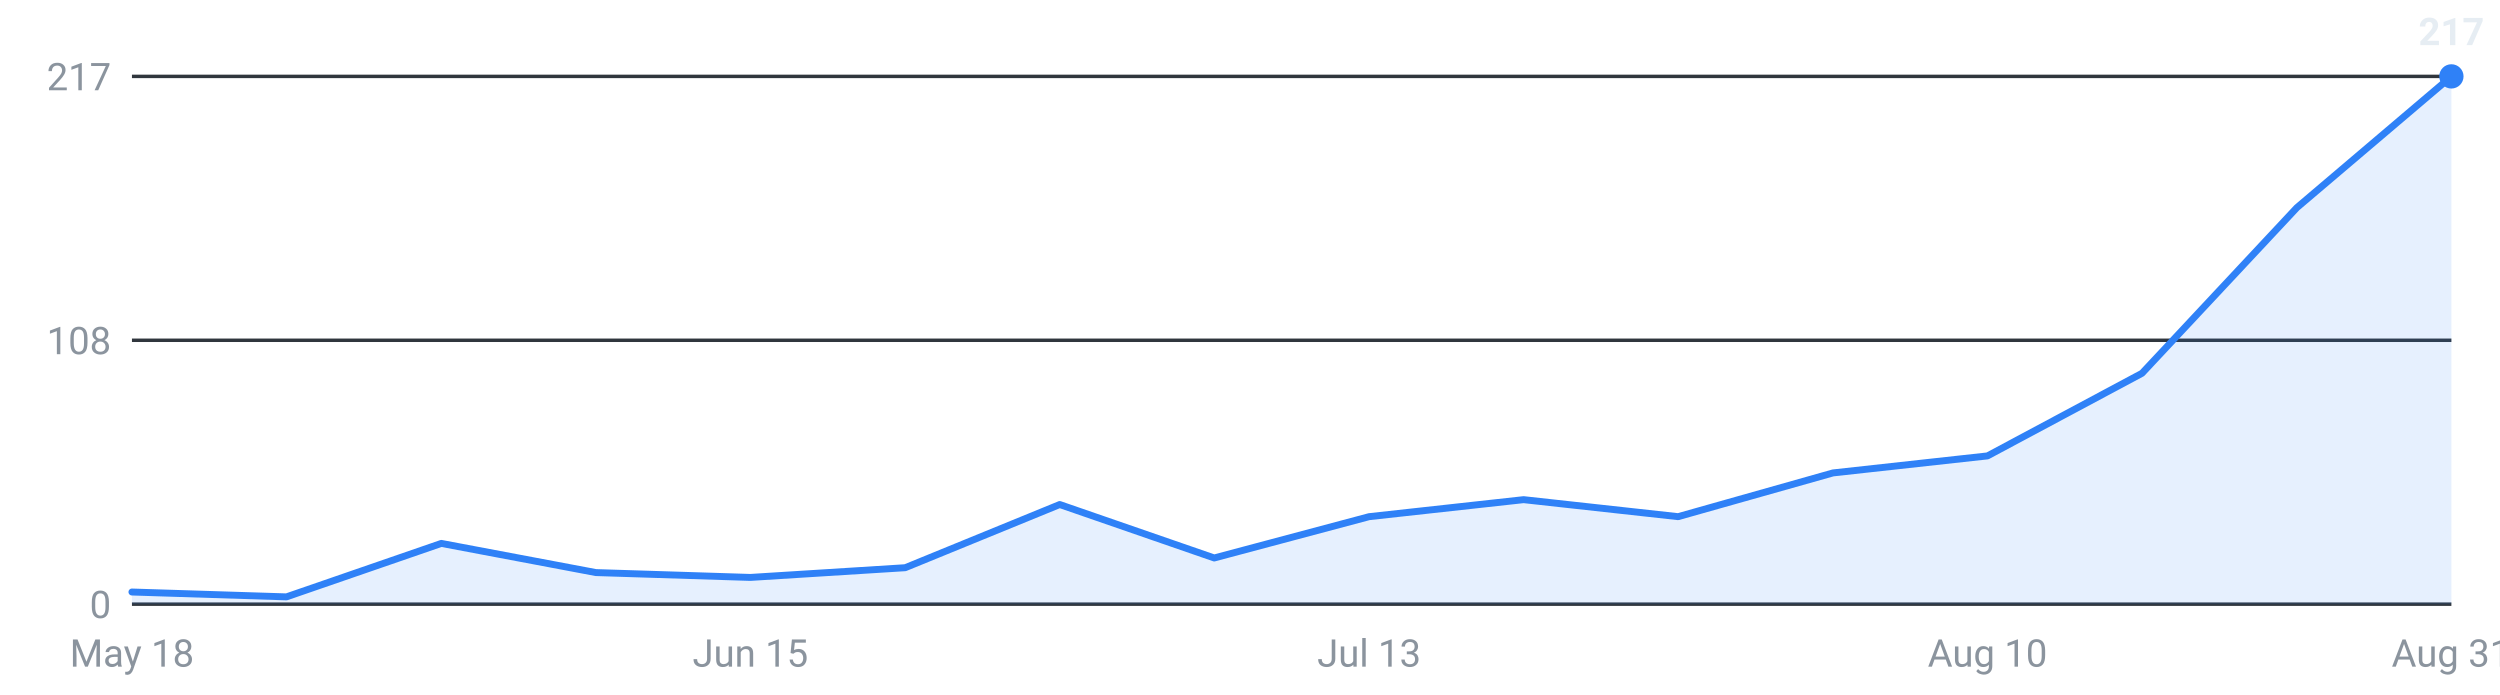
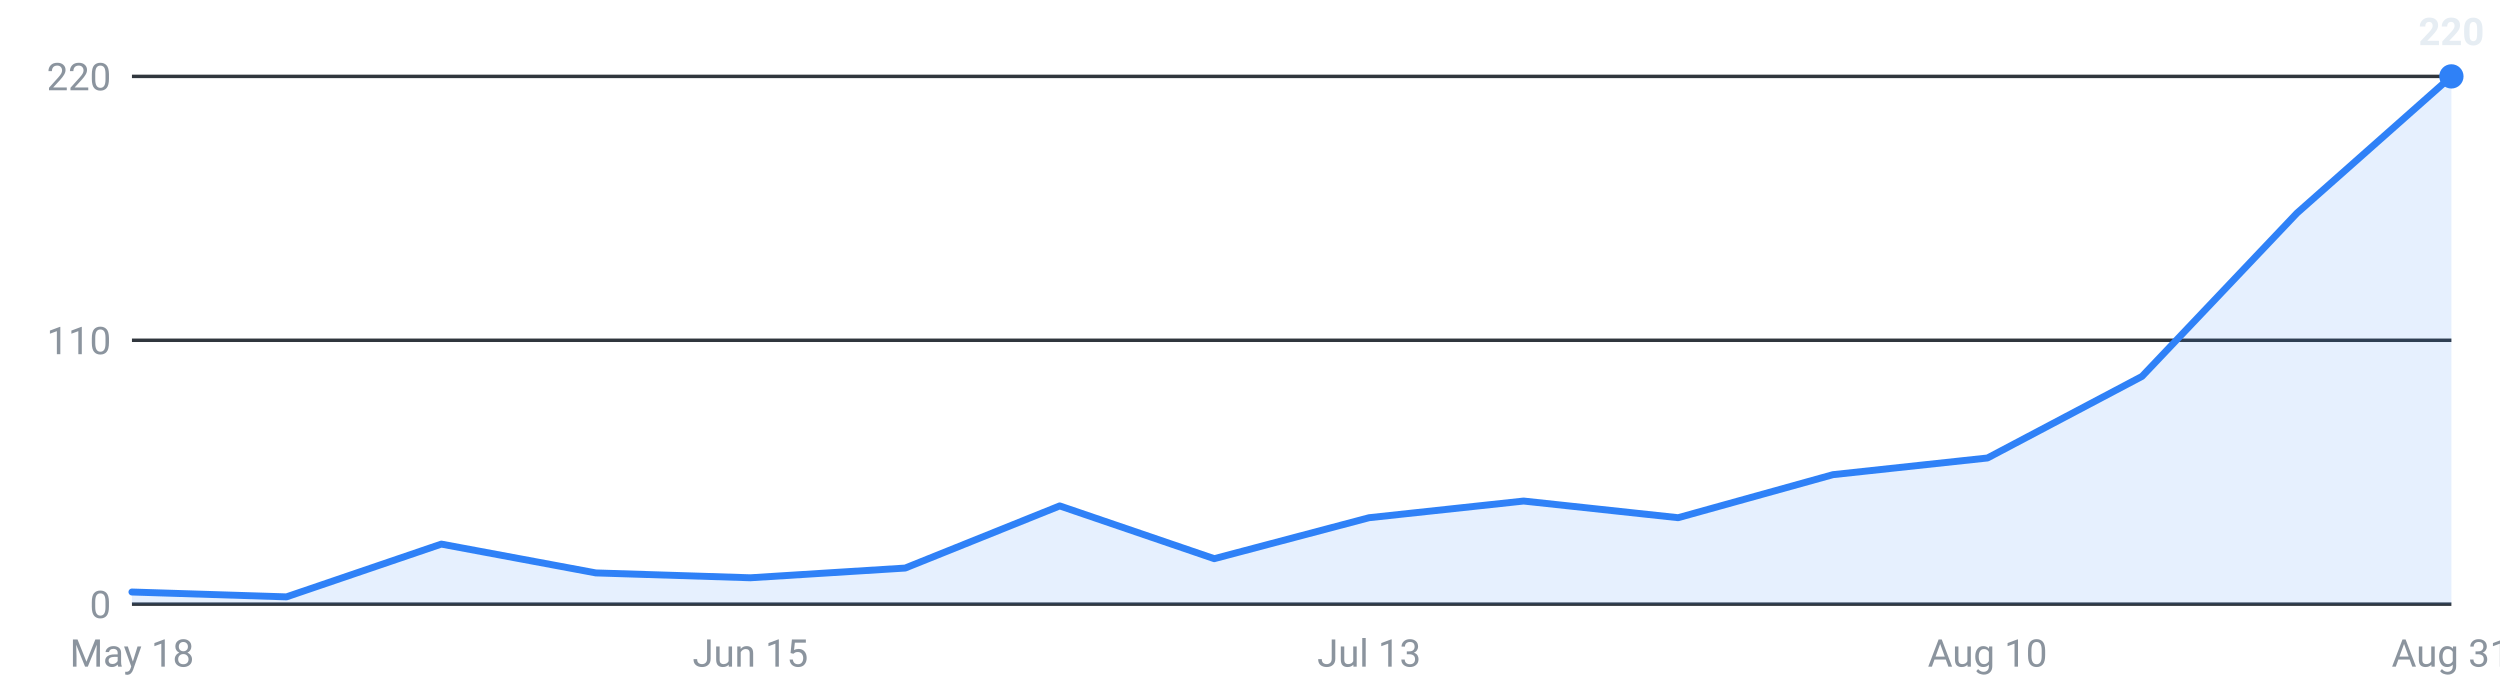
<svg xmlns="http://www.w3.org/2000/svg" viewBox="0 0 720 200" width="720" height="200" role="img" aria-label="Internships posted per week, last 16 weeks">
  <g font-family="-apple-system,Segoe UI,Roboto,sans-serif" font-size="11">
    <line x1="38" y1="174.0" x2="706" y2="174.0" stroke="#30363d" stroke-width="1" />
    <text x="32" y="178.0" text-anchor="end" fill="#8b949e">0</text>
    <line x1="38" y1="98.0" x2="706" y2="98.0" stroke="#30363d" stroke-width="1" />
-     <text x="32" y="102.0" text-anchor="end" fill="#8b949e">108</text>
+     <text x="32" y="102.0" text-anchor="end" fill="#8b949e">110</text>
    <line x1="38" y1="22.0" x2="706" y2="22.0" stroke="#30363d" stroke-width="1" />
-     <text x="32" y="26.0" text-anchor="end" fill="#8b949e">217</text>
-     <path d="M38.0,174 L38.0,170.5 L82.5,171.9 L127.1,156.5 L171.6,164.9 L216.1,166.3 L260.7,163.5 L305.2,145.3 L349.7,160.7 L394.3,148.8 L438.8,143.9 L483.3,148.8 L527.9,136.2 L572.4,131.3 L616.9,107.5 L661.5,59.8 L706.0,22.0 L706.0,174 Z" fill="#2f81f7" fill-opacity="0.12" />
-     <polyline points="38.0,170.5 82.5,171.9 127.1,156.5 171.6,164.9 216.1,166.3 260.7,163.5 305.2,145.3 349.7,160.7 394.3,148.8 438.8,143.9 483.3,148.8 527.9,136.2 572.4,131.3 616.9,107.5 661.5,59.8 706.0,22.0" fill="none" stroke="#2f81f7" stroke-width="2" stroke-linejoin="round" stroke-linecap="round" />
+     <text x="32" y="26.0" text-anchor="end" fill="#8b949e">220</text>
+     <path d="M38.0,174 L38.0,170.5 L82.5,171.9 L127.1,156.7 L171.6,165.0 L216.1,166.4 L260.7,163.6 L305.2,145.7 L349.7,160.9 L394.3,149.1 L438.8,144.3 L483.3,149.1 L527.9,136.7 L572.4,131.9 L616.9,108.4 L661.5,61.4 L706.0,22.0 L706.0,174 Z" fill="#2f81f7" fill-opacity="0.12" />
+     <polyline points="38.0,170.5 82.5,171.9 127.1,156.7 171.6,165.0 216.1,166.4 260.7,163.6 305.2,145.7 349.7,160.9 394.3,149.1 438.8,144.3 483.3,149.1 527.9,136.7 572.4,131.9 616.9,108.4 661.5,61.4 706.0,22.0" fill="none" stroke="#2f81f7" stroke-width="2" stroke-linejoin="round" stroke-linecap="round" />
    <circle cx="706.0" cy="22.0" r="3.5" fill="#2f81f7" />
-     <text x="706.0" y="13.0" text-anchor="middle" fill="#e6edf3" font-weight="600">217</text>
+     <text x="706.0" y="13.0" text-anchor="middle" fill="#e6edf3" font-weight="600">220</text>
    <text x="38.0" y="192" text-anchor="middle" fill="#8b949e">May 18</text>
    <text x="216.1" y="192" text-anchor="middle" fill="#8b949e">Jun 15</text>
    <text x="394.3" y="192" text-anchor="middle" fill="#8b949e">Jul 13</text>
    <text x="572.4" y="192" text-anchor="middle" fill="#8b949e">Aug 10</text>
    <text x="706.0" y="192" text-anchor="middle" fill="#8b949e">Aug 31</text>
  </g>
</svg>
